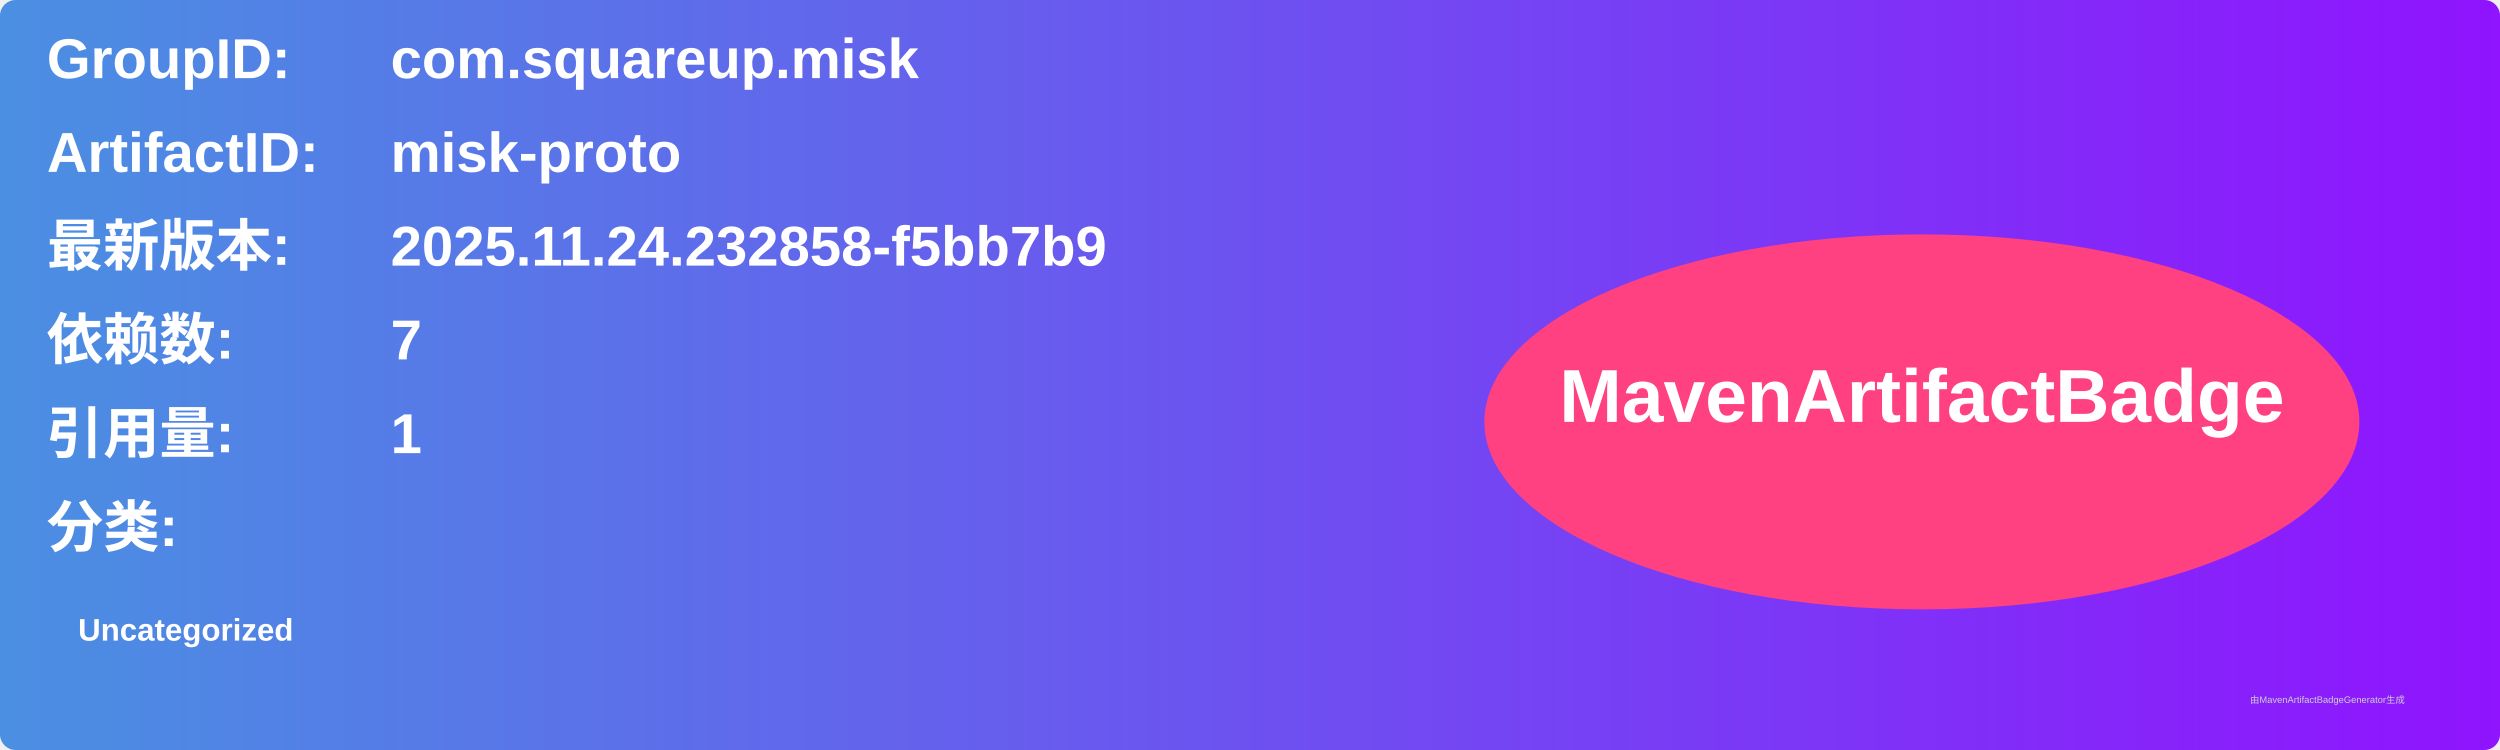
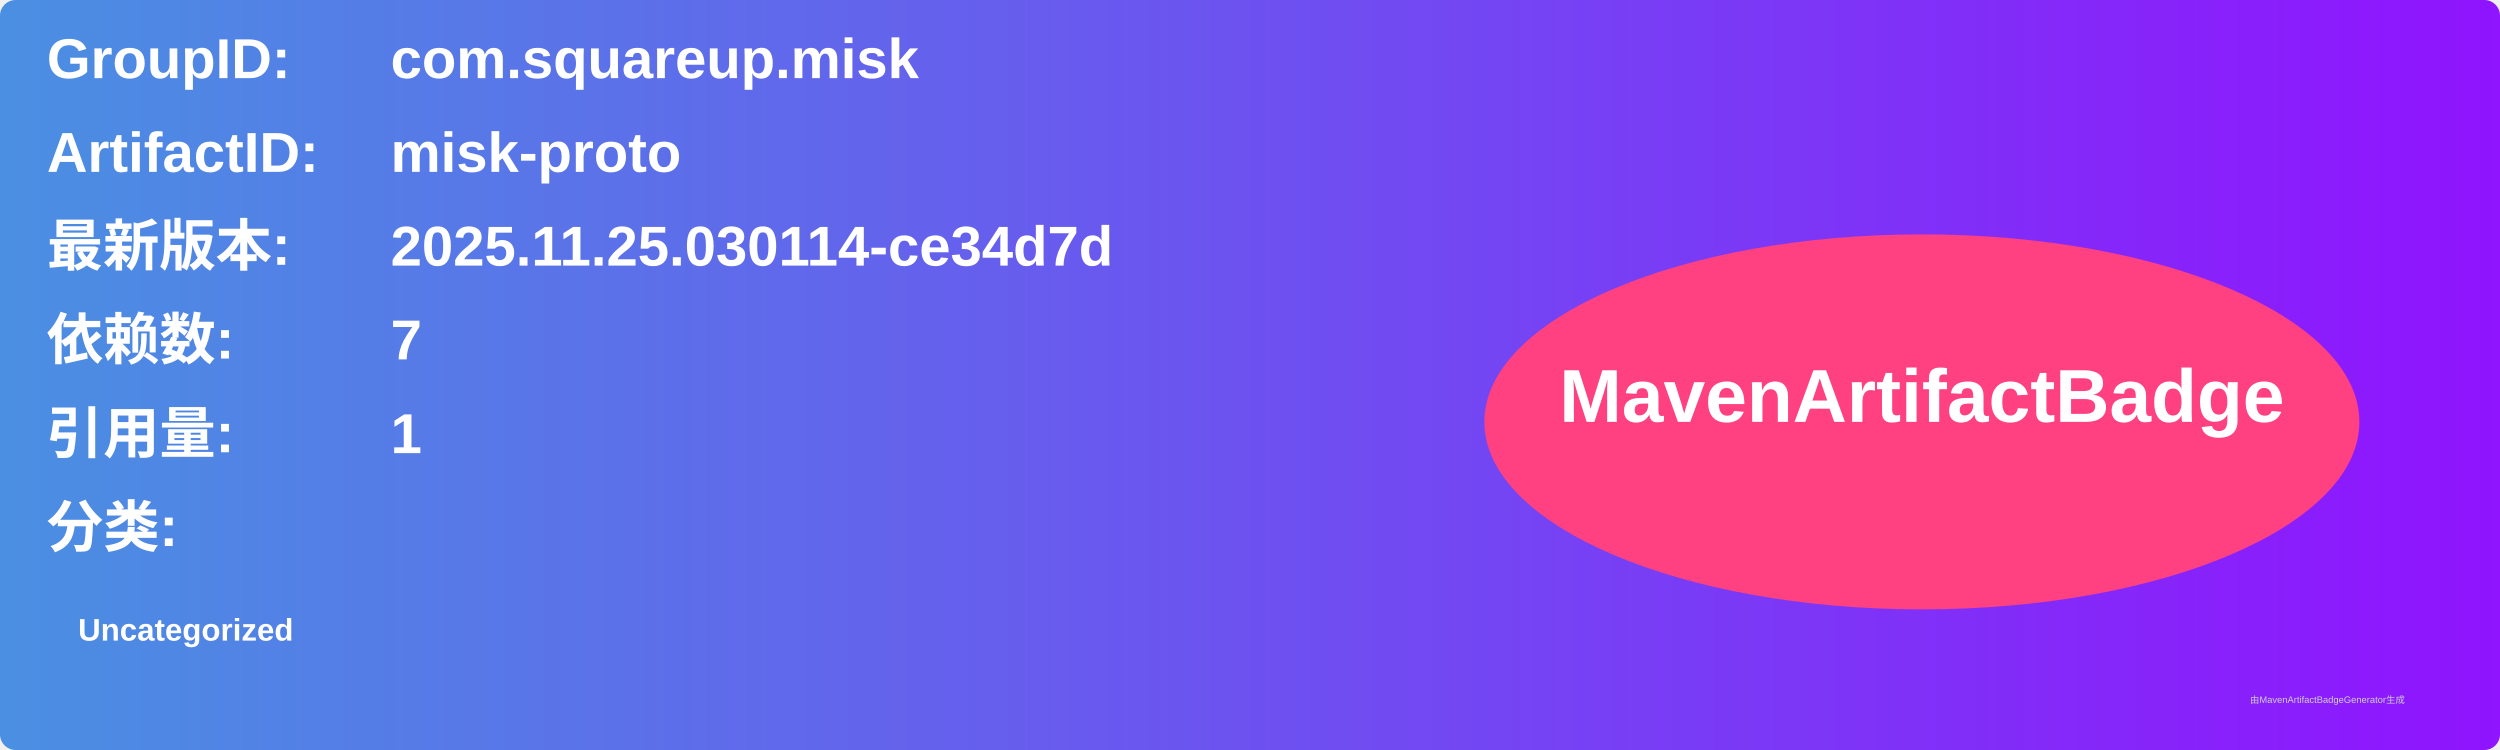
<svg xmlns="http://www.w3.org/2000/svg" width="800" height="240" viewBox="0 0 800 240">
  <linearGradient id="grad" x1="0%" y1="0%" x2="100%" y2="0%">
    <stop offset="0%" stop-color="#4a90e2" />
    <stop offset="100%" stop-color="#9013fe" />
  </linearGradient>
  <rect width="100%" height="100%" rx="5" ry="5" fill="url(#grad)" />
  <g transform="translate(15, 15)">
    <text x="0" y="10" font-family="Arial" font-size="18" fill="white" font-weight="bold" width="260">GroupID:</text>
    <text x="110" y="10" font-family="Arial" font-size="18" fill="white" font-weight="bold" width="460">com.squareup.misk</text>
    <text x="0" y="40" font-family="Arial" font-size="18" fill="white" font-weight="bold" width="260">ArtifactID:</text>
    <text x="110" y="40" font-family="Arial" font-size="18" fill="white" font-weight="bold" width="460">misk-proto</text>
    <text x="0" y="70" font-family="Arial" font-size="18" fill="white" font-weight="bold">最新版本:</text>
    <text x="110" y="70" font-family="Arial" font-size="18" fill="white" font-weight="bold">
-       <tspan font-weight="bold">2025.11.24.232858-f5bb7b9</tspan>
+       <tspan font-weight="bold">2025.11.25.030114-ce34d7d</tspan>
    </text>
    <text x="0" y="100" font-family="Arial" font-size="18" fill="white" font-weight="bold">依赖数: </text>
    <text x="110" y="100" font-family="Arial" font-size="18" fill="white">
      <tspan font-weight="bold">7</tspan>
    </text>
    <text x="0" y="130" font-family="Arial" font-size="18" fill="white" font-weight="bold">引用量: </text>
    <text x="110" y="130" font-family="Arial" font-size="18" fill="white">
      <tspan font-weight="bold">1</tspan>
    </text>
    <text x="0" y="160" font-family="Arial" font-size="18" fill="white" font-weight="bold">分类:</text>
    <text x="10" y="190" font-family="Arial" font-size="10" fill="white">
      <tspan font-weight="bold">Uncategorized</tspan>
    </text>
    <ellipse cx="600" cy="120" rx="140" ry="60" fill="#ff4081" />
    <text x="600" y="120" text-anchor="middle" font-family="Arial" font-size="24" fill="white" font-weight="bold">MavenArtifactBadge</text>
  </g>
  <text x="720" y="225" font-family="Arial" font-size="3" fill="#d0d0d0">由MavenArtifactBadgeGenerator生成</text>
</svg>
